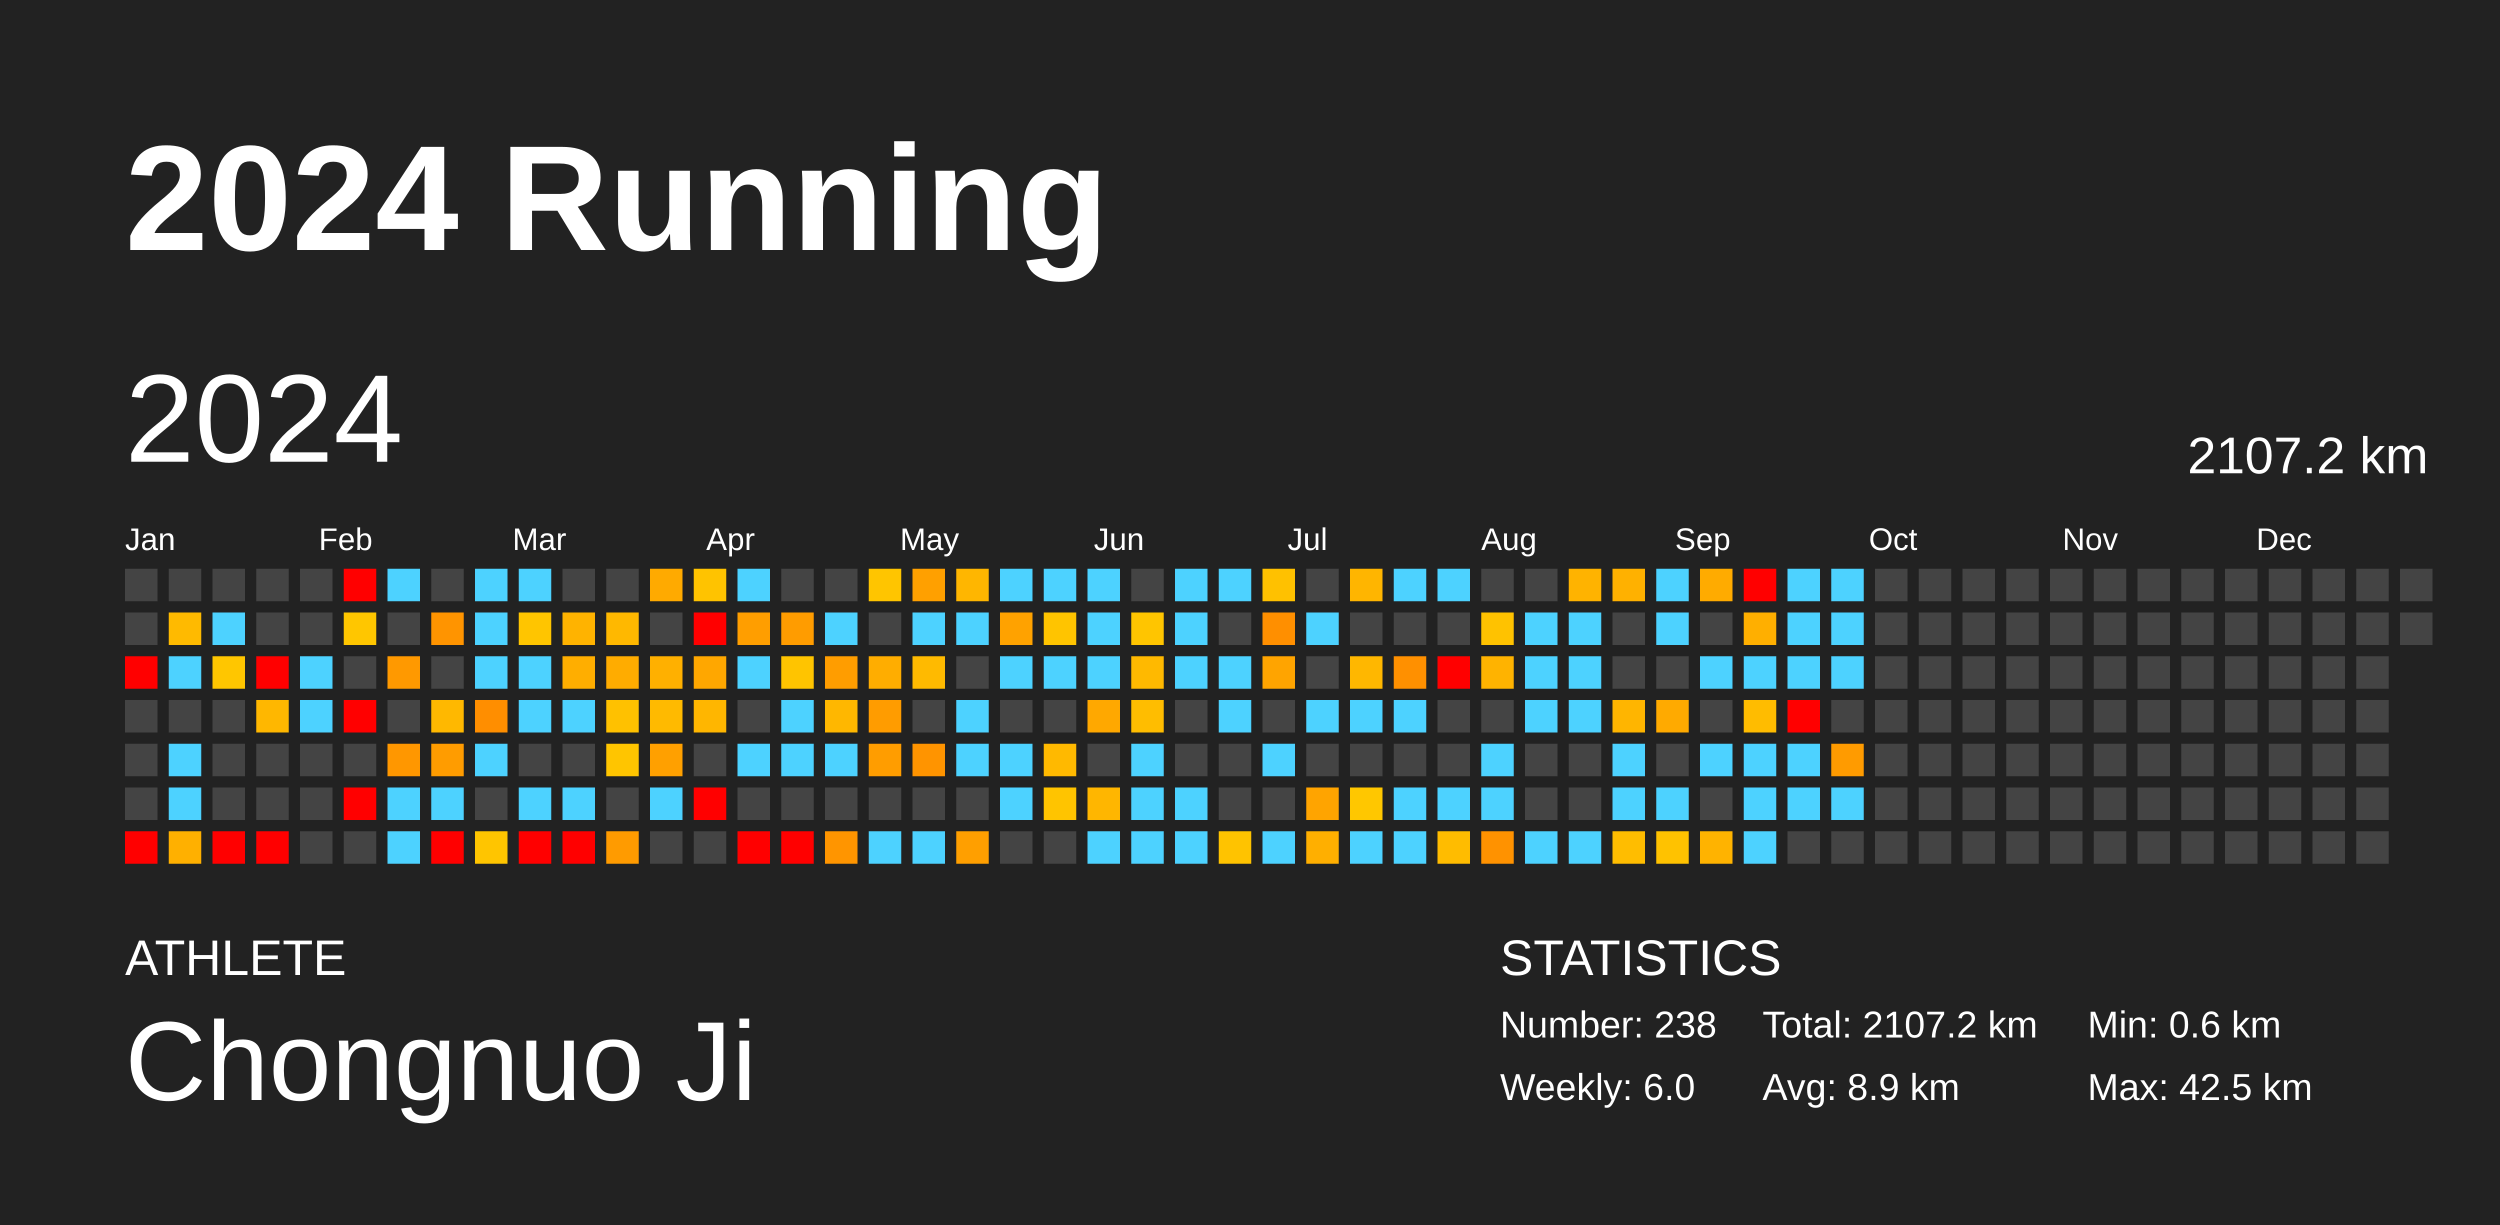
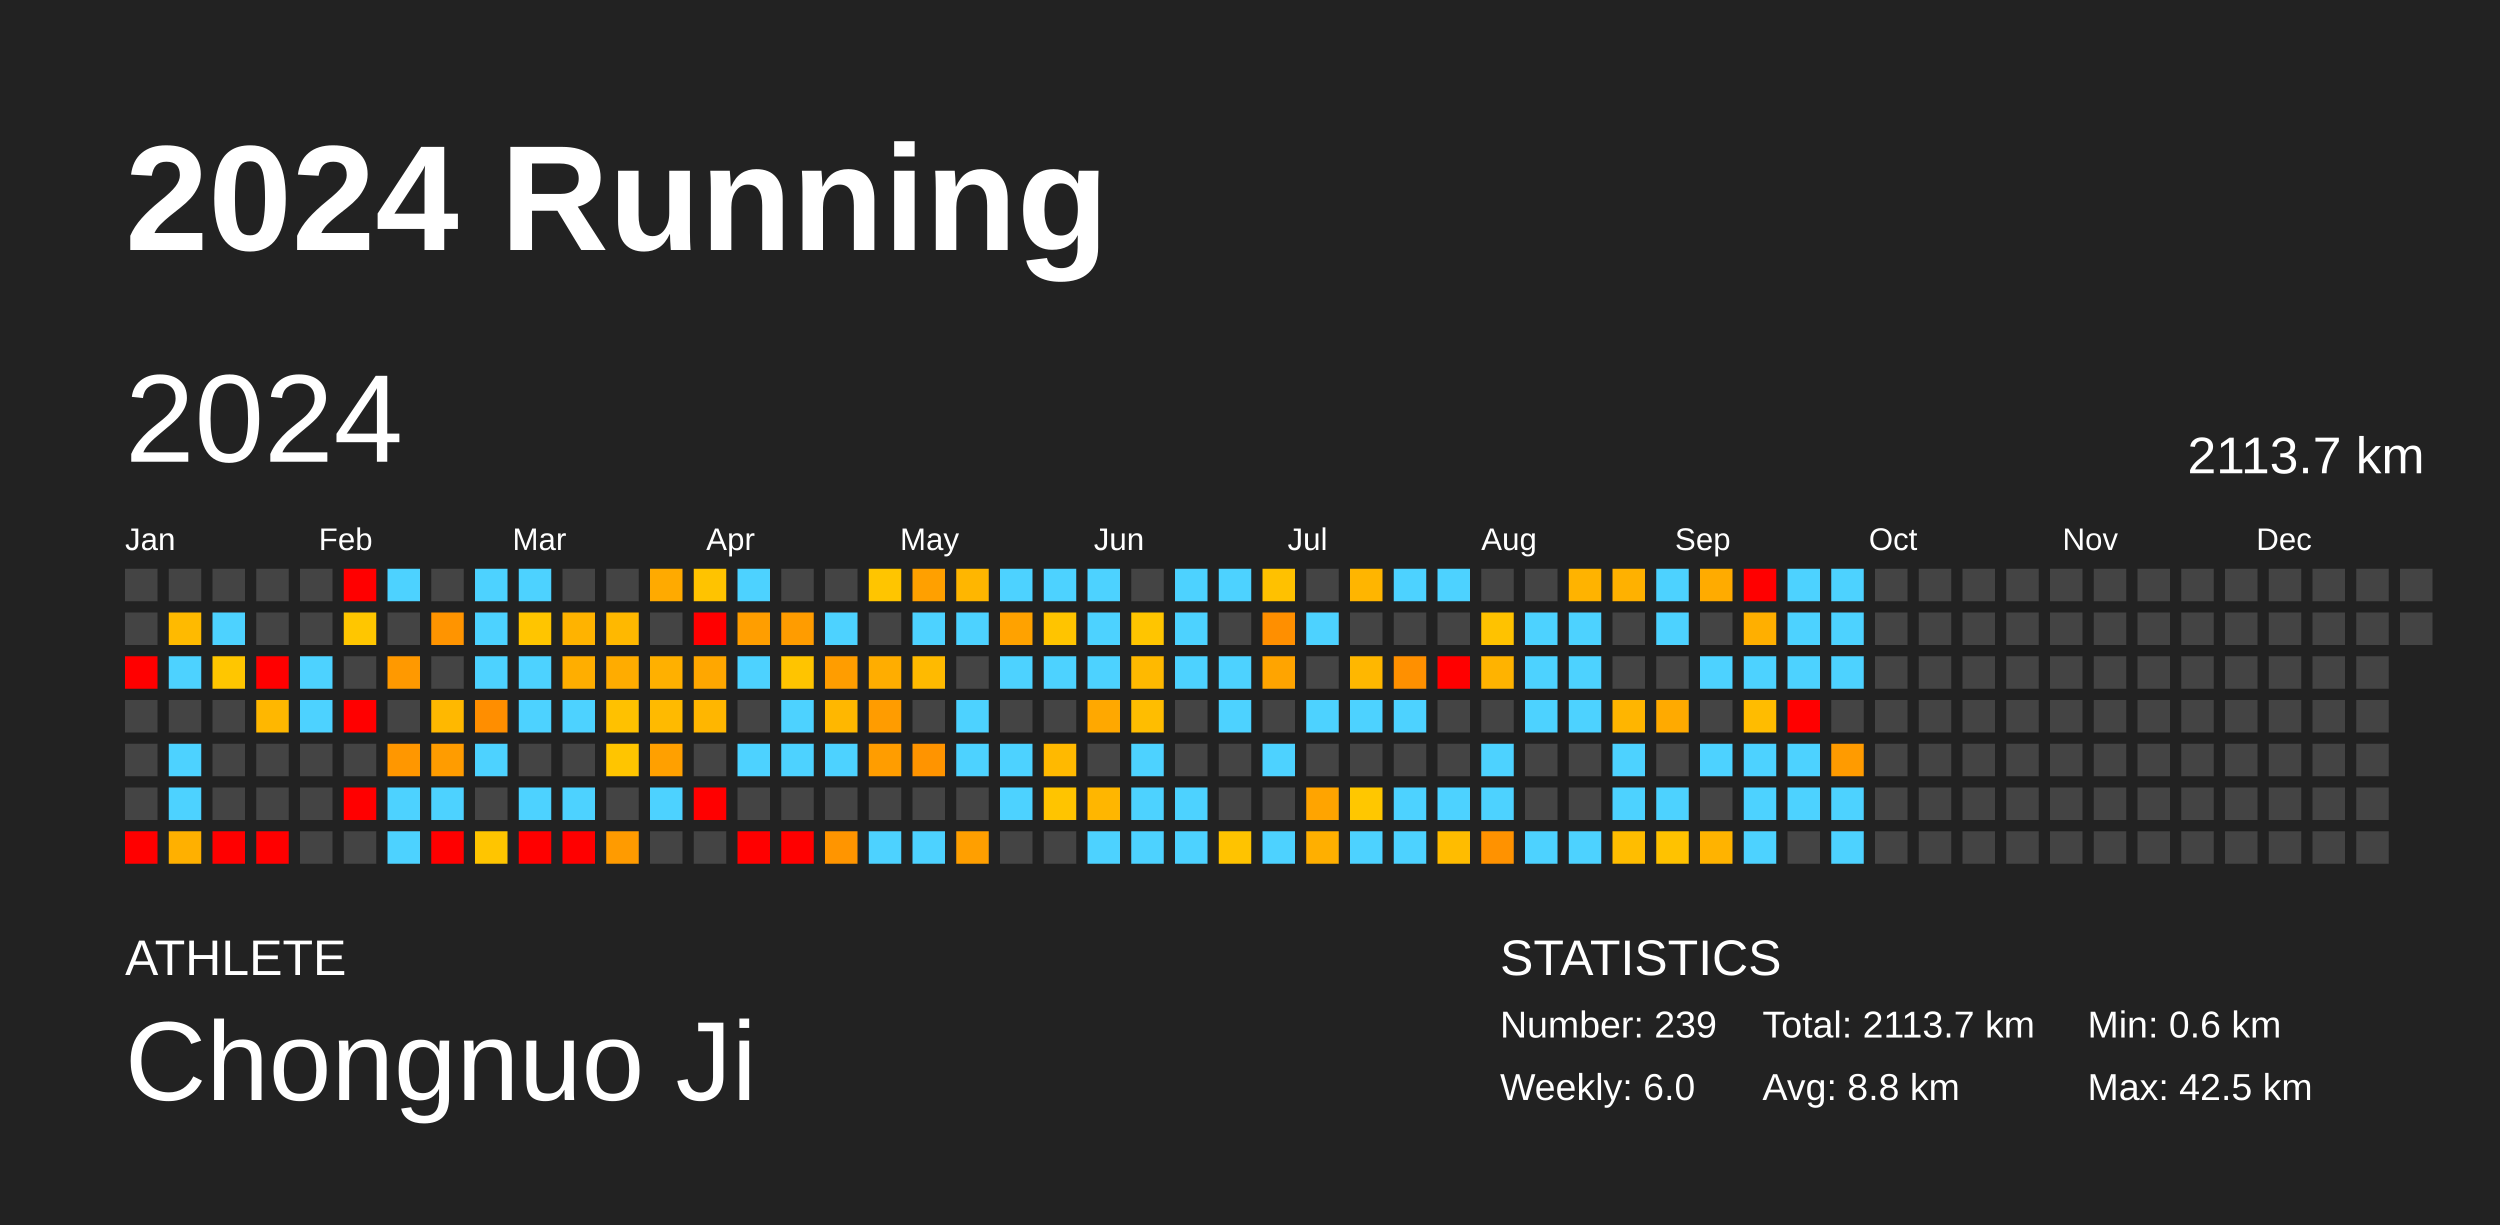
<svg xmlns="http://www.w3.org/2000/svg" baseProfile="full" height="98mm" version="1.1" viewBox="0,0,200,98" width="200mm">
  <defs />
  <rect fill="#222222" height="98" width="200" x="0" y="0" />
  <text fill="#FFFFFF" style="font-size:12px; font-family:Arial; font-weight:bold;" x="10" y="20">2024 Running</text>
  <text fill="#FFFFFF" style="font-size:4px; font-family:Arial" x="10" y="78">ATHLETE</text>
  <text fill="#FFFFFF" style="font-size:9px; font-family:Arial" x="10" y="88">Chongnuo Ji</text>
  <text fill="#FFFFFF" style="font-size:4px; font-family:Arial" x="120" y="78">STATISTICS</text>
-   <text fill="#FFFFFF" style="font-size:3px; font-family:Arial" x="120" y="83">Number: 238</text>
+   <text fill="#FFFFFF" style="font-size:3px; font-family:Arial" x="120" y="83">Number: 239</text>
  <text fill="#FFFFFF" style="font-size:3px; font-family:Arial" x="120" y="88">Weekly: 6.0</text>
-   <text fill="#FFFFFF" style="font-size:3px; font-family:Arial" x="141" y="83">Total: 2107.2 km</text>
-   <text fill="#FFFFFF" style="font-size:3px; font-family:Arial" x="141" y="88">Avg: 8.9 km</text>
+   <text fill="#FFFFFF" style="font-size:3px; font-family:Arial" x="141" y="83">Total: 2113.7 km</text>
+   <text fill="#FFFFFF" style="font-size:3px; font-family:Arial" x="141" y="88">Avg: 8.8 km</text>
  <text fill="#FFFFFF" style="font-size:3px; font-family:Arial" x="167" y="83">Min: 0.6 km</text>
  <text fill="#FFFFFF" style="font-size:3px; font-family:Arial" x="167" y="88">Max: 42.5 km</text>
  <text dominant-baseline="hanging" fill="#FFFFFF" style="font-size:10.0px; font-family:Arial;" x="10" y="30">2024</text>
-   <text dominant-baseline="hanging" fill="#FFFFFF" style="font-size:4.125px; font-family:Arial;" x="175" y="35">2107.2 km</text>
+   <text dominant-baseline="hanging" fill="#FFFFFF" style="font-size:4.125px; font-family:Arial;" x="175" y="35">2113.7 km</text>
  <text fill="#FFFFFF" style="font-size:2.5px; font-family:Arial" x="10.0" y="44">Jan</text>
  <text fill="#FFFFFF" style="font-size:2.5px; font-family:Arial" x="25.5" y="44">Feb</text>
  <text fill="#FFFFFF" style="font-size:2.5px; font-family:Arial" x="41.0" y="44">Mar</text>
  <text fill="#FFFFFF" style="font-size:2.5px; font-family:Arial" x="56.5" y="44">Apr</text>
  <text fill="#FFFFFF" style="font-size:2.5px; font-family:Arial" x="72.0" y="44">May</text>
  <text fill="#FFFFFF" style="font-size:2.5px; font-family:Arial" x="87.5" y="44">Jun</text>
  <text fill="#FFFFFF" style="font-size:2.5px; font-family:Arial" x="103.0" y="44">Jul</text>
  <text fill="#FFFFFF" style="font-size:2.5px; font-family:Arial" x="118.5" y="44">Aug</text>
  <text fill="#FFFFFF" style="font-size:2.5px; font-family:Arial" x="134.0" y="44">Sep</text>
  <text fill="#FFFFFF" style="font-size:2.5px; font-family:Arial" x="149.5" y="44">Oct</text>
  <text fill="#FFFFFF" style="font-size:2.5px; font-family:Arial" x="165.0" y="44">Nov</text>
  <text fill="#FFFFFF" style="font-size:2.5px; font-family:Arial" x="180.5" y="44">Dec</text>
  <rect fill="#444444" height="2.6" width="2.6" x="10.0" y="45.5" />
  <rect fill="#444444" height="2.6" width="2.6" x="10.0" y="49.0" />
  <rect fill="red" height="2.6" width="2.6" x="10.0" y="52.5" />
  <rect fill="#444444" height="2.6" width="2.6" x="10.0" y="56.0" />
  <rect fill="#444444" height="2.6" width="2.6" x="10.0" y="59.5" />
  <rect fill="#444444" height="2.6" width="2.6" x="10.0" y="63.0" />
  <rect fill="red" height="2.6" width="2.6" x="10.0" y="66.5" />
  <rect fill="#444444" height="2.6" width="2.6" x="13.5" y="45.5" />
  <rect fill="#ffba00" height="2.6" width="2.6" x="13.5" y="49.0" />
  <rect fill="#4dd2ff" height="2.6" width="2.6" x="13.5" y="52.5" />
  <rect fill="#444444" height="2.6" width="2.6" x="13.5" y="56.0" />
  <rect fill="#4dd2ff" height="2.6" width="2.6" x="13.5" y="59.5" />
  <rect fill="#4dd2ff" height="2.6" width="2.6" x="13.5" y="63.0" />
  <rect fill="#ffb000" height="2.6" width="2.6" x="13.5" y="66.5" />
  <rect fill="#444444" height="2.6" width="2.6" x="17.0" y="45.5" />
  <rect fill="#4dd2ff" height="2.6" width="2.6" x="17.0" y="49.0" />
  <rect fill="#ffc600" height="2.6" width="2.6" x="17.0" y="52.5" />
  <rect fill="#444444" height="2.6" width="2.6" x="17.0" y="56.0" />
  <rect fill="#444444" height="2.6" width="2.6" x="17.0" y="59.5" />
  <rect fill="#444444" height="2.6" width="2.6" x="17.0" y="63.0" />
  <rect fill="red" height="2.6" width="2.6" x="17.0" y="66.5" />
  <rect fill="#444444" height="2.6" width="2.6" x="20.5" y="45.5" />
  <rect fill="#444444" height="2.6" width="2.6" x="20.5" y="49.0" />
  <rect fill="red" height="2.6" width="2.6" x="20.5" y="52.5" />
  <rect fill="#ffb700" height="2.6" width="2.6" x="20.5" y="56.0" />
  <rect fill="#444444" height="2.6" width="2.6" x="20.5" y="59.5" />
  <rect fill="#444444" height="2.6" width="2.6" x="20.5" y="63.0" />
  <rect fill="red" height="2.6" width="2.6" x="20.5" y="66.5" />
  <rect fill="#444444" height="2.6" width="2.6" x="24.0" y="45.5" />
  <rect fill="#444444" height="2.6" width="2.6" x="24.0" y="49.0" />
  <rect fill="#4dd2ff" height="2.6" width="2.6" x="24.0" y="52.5" />
  <rect fill="#4dd2ff" height="2.6" width="2.6" x="24.0" y="56.0" />
  <rect fill="#444444" height="2.6" width="2.6" x="24.0" y="59.5" />
  <rect fill="#444444" height="2.6" width="2.6" x="24.0" y="63.0" />
  <rect fill="#444444" height="2.6" width="2.6" x="24.0" y="66.5" />
  <rect fill="red" height="2.6" width="2.6" x="27.5" y="45.5" />
  <rect fill="#ffc600" height="2.6" width="2.6" x="27.5" y="49.0" />
  <rect fill="#444444" height="2.6" width="2.6" x="27.5" y="52.5" />
  <rect fill="red" height="2.6" width="2.6" x="27.5" y="56.0" />
  <rect fill="#444444" height="2.6" width="2.6" x="27.5" y="59.5" />
  <rect fill="red" height="2.6" width="2.6" x="27.5" y="63.0" />
  <rect fill="#444444" height="2.6" width="2.6" x="27.5" y="66.5" />
  <rect fill="#4dd2ff" height="2.6" width="2.6" x="31.0" y="45.5" />
  <rect fill="#444444" height="2.6" width="2.6" x="31.0" y="49.0" />
  <rect fill="#ff9900" height="2.6" width="2.6" x="31.0" y="52.5" />
  <rect fill="#444444" height="2.6" width="2.6" x="31.0" y="56.0" />
  <rect fill="#ff9700" height="2.6" width="2.6" x="31.0" y="59.5" />
  <rect fill="#4dd2ff" height="2.6" width="2.6" x="31.0" y="63.0" />
  <rect fill="#4dd2ff" height="2.6" width="2.6" x="31.0" y="66.5" />
  <rect fill="#444444" height="2.6" width="2.6" x="34.5" y="45.5" />
  <rect fill="#ff9400" height="2.6" width="2.6" x="34.5" y="49.0" />
  <rect fill="#444444" height="2.6" width="2.6" x="34.5" y="52.5" />
  <rect fill="#ffb800" height="2.6" width="2.6" x="34.5" y="56.0" />
  <rect fill="#ff9c00" height="2.6" width="2.6" x="34.5" y="59.5" />
  <rect fill="#4dd2ff" height="2.6" width="2.6" x="34.5" y="63.0" />
  <rect fill="red" height="2.6" width="2.6" x="34.5" y="66.5" />
  <rect fill="#4dd2ff" height="2.6" width="2.6" x="38.0" y="45.5" />
  <rect fill="#4dd2ff" height="2.6" width="2.6" x="38.0" y="49.0" />
  <rect fill="#4dd2ff" height="2.6" width="2.6" x="38.0" y="52.5" />
  <rect fill="#ff8e00" height="2.6" width="2.6" x="38.0" y="56.0" />
  <rect fill="#4dd2ff" height="2.6" width="2.6" x="38.0" y="59.5" />
  <rect fill="#444444" height="2.6" width="2.6" x="38.0" y="63.0" />
  <rect fill="#ffc500" height="2.6" width="2.6" x="38.0" y="66.5" />
  <rect fill="#4dd2ff" height="2.6" width="2.6" x="41.5" y="45.5" />
  <rect fill="#ffc500" height="2.6" width="2.6" x="41.5" y="49.0" />
  <rect fill="#4dd2ff" height="2.6" width="2.6" x="41.5" y="52.5" />
  <rect fill="#4dd2ff" height="2.6" width="2.6" x="41.5" y="56.0" />
  <rect fill="#444444" height="2.6" width="2.6" x="41.5" y="59.5" />
  <rect fill="#4dd2ff" height="2.6" width="2.6" x="41.5" y="63.0" />
  <rect fill="red" height="2.6" width="2.6" x="41.5" y="66.5" />
  <rect fill="#444444" height="2.6" width="2.6" x="45.0" y="45.5" />
  <rect fill="#ffb300" height="2.6" width="2.6" x="45.0" y="49.0" />
  <rect fill="#ffae00" height="2.6" width="2.6" x="45.0" y="52.5" />
  <rect fill="#4dd2ff" height="2.6" width="2.6" x="45.0" y="56.0" />
  <rect fill="#444444" height="2.6" width="2.6" x="45.0" y="59.5" />
  <rect fill="#4dd2ff" height="2.6" width="2.6" x="45.0" y="63.0" />
  <rect fill="red" height="2.6" width="2.6" x="45.0" y="66.5" />
  <rect fill="#444444" height="2.6" width="2.6" x="48.5" y="45.5" />
  <rect fill="#ffb800" height="2.6" width="2.6" x="48.5" y="49.0" />
  <rect fill="#ffac00" height="2.6" width="2.6" x="48.5" y="52.5" />
  <rect fill="#ffc100" height="2.6" width="2.6" x="48.5" y="56.0" />
  <rect fill="#ffc500" height="2.6" width="2.6" x="48.5" y="59.5" />
  <rect fill="#444444" height="2.6" width="2.6" x="48.5" y="63.0" />
  <rect fill="#ff9b00" height="2.6" width="2.6" x="48.5" y="66.5" />
  <rect fill="#ffaa00" height="2.6" width="2.6" x="52.0" y="45.5" />
  <rect fill="#444444" height="2.6" width="2.6" x="52.0" y="49.0" />
  <rect fill="#ffb000" height="2.6" width="2.6" x="52.0" y="52.5" />
  <rect fill="#ffba00" height="2.6" width="2.6" x="52.0" y="56.0" />
  <rect fill="#ffa000" height="2.6" width="2.6" x="52.0" y="59.5" />
  <rect fill="#4dd2ff" height="2.6" width="2.6" x="52.0" y="63.0" />
  <rect fill="#444444" height="2.6" width="2.6" x="52.0" y="66.5" />
  <rect fill="#ffc300" height="2.6" width="2.6" x="55.5" y="45.5" />
  <rect fill="red" height="2.6" width="2.6" x="55.5" y="49.0" />
  <rect fill="#ffa700" height="2.6" width="2.6" x="55.5" y="52.5" />
  <rect fill="#ffb600" height="2.6" width="2.6" x="55.5" y="56.0" />
  <rect fill="#444444" height="2.6" width="2.6" x="55.5" y="59.5" />
  <rect fill="red" height="2.6" width="2.6" x="55.5" y="63.0" />
  <rect fill="#444444" height="2.6" width="2.6" x="55.5" y="66.5" />
  <rect fill="#4dd2ff" height="2.6" width="2.6" x="59.0" y="45.5" />
  <rect fill="#ff9e00" height="2.6" width="2.6" x="59.0" y="49.0" />
  <rect fill="#4dd2ff" height="2.6" width="2.6" x="59.0" y="52.5" />
  <rect fill="#444444" height="2.6" width="2.6" x="59.0" y="56.0" />
  <rect fill="#4dd2ff" height="2.6" width="2.6" x="59.0" y="59.5" />
  <rect fill="#444444" height="2.6" width="2.6" x="59.0" y="63.0" />
  <rect fill="red" height="2.6" width="2.6" x="59.0" y="66.5" />
  <rect fill="#444444" height="2.6" width="2.6" x="62.5" y="45.5" />
  <rect fill="#ff9c00" height="2.6" width="2.6" x="62.5" y="49.0" />
  <rect fill="#ffc400" height="2.6" width="2.6" x="62.5" y="52.5" />
  <rect fill="#4dd2ff" height="2.6" width="2.6" x="62.5" y="56.0" />
  <rect fill="#4dd2ff" height="2.6" width="2.6" x="62.5" y="59.5" />
  <rect fill="#444444" height="2.6" width="2.6" x="62.5" y="63.0" />
  <rect fill="red" height="2.6" width="2.6" x="62.5" y="66.5" />
  <rect fill="#444444" height="2.6" width="2.6" x="66.0" y="45.5" />
  <rect fill="#4dd2ff" height="2.6" width="2.6" x="66.0" y="49.0" />
  <rect fill="#ff9d00" height="2.6" width="2.6" x="66.0" y="52.5" />
  <rect fill="#ffb700" height="2.6" width="2.6" x="66.0" y="56.0" />
  <rect fill="#4dd2ff" height="2.6" width="2.6" x="66.0" y="59.5" />
  <rect fill="#444444" height="2.6" width="2.6" x="66.0" y="63.0" />
  <rect fill="#ff9500" height="2.6" width="2.6" x="66.0" y="66.5" />
  <rect fill="#ffc500" height="2.6" width="2.6" x="69.5" y="45.5" />
  <rect fill="#444444" height="2.6" width="2.6" x="69.5" y="49.0" />
  <rect fill="#ffad00" height="2.6" width="2.6" x="69.5" y="52.5" />
  <rect fill="#ff9c00" height="2.6" width="2.6" x="69.5" y="56.0" />
  <rect fill="#ff9d00" height="2.6" width="2.6" x="69.5" y="59.5" />
  <rect fill="#444444" height="2.6" width="2.6" x="69.5" y="63.0" />
  <rect fill="#4dd2ff" height="2.6" width="2.6" x="69.5" y="66.5" />
  <rect fill="#ffa000" height="2.6" width="2.6" x="73.0" y="45.5" />
  <rect fill="#4dd2ff" height="2.6" width="2.6" x="73.0" y="49.0" />
  <rect fill="#ffba00" height="2.6" width="2.6" x="73.0" y="52.5" />
  <rect fill="#444444" height="2.6" width="2.6" x="73.0" y="56.0" />
  <rect fill="#ff9400" height="2.6" width="2.6" x="73.0" y="59.5" />
  <rect fill="#444444" height="2.6" width="2.6" x="73.0" y="63.0" />
  <rect fill="#4dd2ff" height="2.6" width="2.6" x="73.0" y="66.5" />
  <rect fill="#ffb600" height="2.6" width="2.6" x="76.5" y="45.5" />
  <rect fill="#4dd2ff" height="2.6" width="2.6" x="76.5" y="49.0" />
  <rect fill="#444444" height="2.6" width="2.6" x="76.5" y="52.5" />
  <rect fill="#4dd2ff" height="2.6" width="2.6" x="76.5" y="56.0" />
  <rect fill="#4dd2ff" height="2.6" width="2.6" x="76.5" y="59.5" />
  <rect fill="#444444" height="2.6" width="2.6" x="76.5" y="63.0" />
  <rect fill="#ff9f00" height="2.6" width="2.6" x="76.5" y="66.5" />
  <rect fill="#4dd2ff" height="2.6" width="2.6" x="80.0" y="45.5" />
  <rect fill="#ffa200" height="2.6" width="2.6" x="80.0" y="49.0" />
  <rect fill="#4dd2ff" height="2.6" width="2.6" x="80.0" y="52.5" />
  <rect fill="#444444" height="2.6" width="2.6" x="80.0" y="56.0" />
  <rect fill="#4dd2ff" height="2.6" width="2.6" x="80.0" y="59.5" />
  <rect fill="#4dd2ff" height="2.6" width="2.6" x="80.0" y="63.0" />
  <rect fill="#444444" height="2.6" width="2.6" x="80.0" y="66.5" />
  <rect fill="#4dd2ff" height="2.6" width="2.6" x="83.5" y="45.5" />
  <rect fill="#ffc400" height="2.6" width="2.6" x="83.5" y="49.0" />
  <rect fill="#4dd2ff" height="2.6" width="2.6" x="83.5" y="52.5" />
  <rect fill="#444444" height="2.6" width="2.6" x="83.5" y="56.0" />
  <rect fill="#ffb900" height="2.6" width="2.6" x="83.5" y="59.5" />
  <rect fill="#ffc400" height="2.6" width="2.6" x="83.5" y="63.0" />
  <rect fill="#444444" height="2.6" width="2.6" x="83.5" y="66.5" />
  <rect fill="#4dd2ff" height="2.6" width="2.6" x="87.0" y="45.5" />
  <rect fill="#4dd2ff" height="2.6" width="2.6" x="87.0" y="49.0" />
  <rect fill="#4dd2ff" height="2.6" width="2.6" x="87.0" y="52.5" />
  <rect fill="#ffa800" height="2.6" width="2.6" x="87.0" y="56.0" />
  <rect fill="#444444" height="2.6" width="2.6" x="87.0" y="59.5" />
  <rect fill="#ffb600" height="2.6" width="2.6" x="87.0" y="63.0" />
  <rect fill="#4dd2ff" height="2.6" width="2.6" x="87.0" y="66.5" />
  <rect fill="#444444" height="2.6" width="2.6" x="90.5" y="45.5" />
  <rect fill="#ffc500" height="2.6" width="2.6" x="90.5" y="49.0" />
  <rect fill="#ffb900" height="2.6" width="2.6" x="90.5" y="52.5" />
  <rect fill="#ffbd00" height="2.6" width="2.6" x="90.5" y="56.0" />
  <rect fill="#4dd2ff" height="2.6" width="2.6" x="90.5" y="59.5" />
  <rect fill="#4dd2ff" height="2.6" width="2.6" x="90.5" y="63.0" />
  <rect fill="#4dd2ff" height="2.6" width="2.6" x="90.5" y="66.5" />
  <rect fill="#4dd2ff" height="2.6" width="2.6" x="94.0" y="45.5" />
  <rect fill="#4dd2ff" height="2.6" width="2.6" x="94.0" y="49.0" />
  <rect fill="#4dd2ff" height="2.6" width="2.6" x="94.0" y="52.5" />
  <rect fill="#444444" height="2.6" width="2.6" x="94.0" y="56.0" />
  <rect fill="#444444" height="2.6" width="2.6" x="94.0" y="59.5" />
  <rect fill="#4dd2ff" height="2.6" width="2.6" x="94.0" y="63.0" />
  <rect fill="#4dd2ff" height="2.6" width="2.6" x="94.0" y="66.5" />
  <rect fill="#4dd2ff" height="2.6" width="2.6" x="97.5" y="45.5" />
  <rect fill="#444444" height="2.6" width="2.6" x="97.5" y="49.0" />
  <rect fill="#4dd2ff" height="2.6" width="2.6" x="97.5" y="52.5" />
  <rect fill="#4dd2ff" height="2.6" width="2.6" x="97.5" y="56.0" />
  <rect fill="#444444" height="2.6" width="2.6" x="97.5" y="59.5" />
  <rect fill="#444444" height="2.6" width="2.6" x="97.5" y="63.0" />
  <rect fill="#ffc300" height="2.6" width="2.6" x="97.5" y="66.5" />
  <rect fill="#ffc100" height="2.6" width="2.6" x="101.0" y="45.5" />
  <rect fill="#ff8f00" height="2.6" width="2.6" x="101.0" y="49.0" />
  <rect fill="#ffa400" height="2.6" width="2.6" x="101.0" y="52.5" />
  <rect fill="#444444" height="2.6" width="2.6" x="101.0" y="56.0" />
  <rect fill="#4dd2ff" height="2.6" width="2.6" x="101.0" y="59.5" />
  <rect fill="#444444" height="2.6" width="2.6" x="101.0" y="63.0" />
  <rect fill="#4dd2ff" height="2.6" width="2.6" x="101.0" y="66.5" />
  <rect fill="#444444" height="2.6" width="2.6" x="104.5" y="45.5" />
  <rect fill="#4dd2ff" height="2.6" width="2.6" x="104.5" y="49.0" />
  <rect fill="#444444" height="2.6" width="2.6" x="104.5" y="52.5" />
  <rect fill="#4dd2ff" height="2.6" width="2.6" x="104.5" y="56.0" />
  <rect fill="#444444" height="2.6" width="2.6" x="104.5" y="59.5" />
  <rect fill="#ffa400" height="2.6" width="2.6" x="104.5" y="63.0" />
  <rect fill="#ffaf00" height="2.6" width="2.6" x="104.5" y="66.5" />
  <rect fill="#ffb500" height="2.6" width="2.6" x="108.0" y="45.5" />
  <rect fill="#444444" height="2.6" width="2.6" x="108.0" y="49.0" />
  <rect fill="#ffb700" height="2.6" width="2.6" x="108.0" y="52.5" />
  <rect fill="#4dd2ff" height="2.6" width="2.6" x="108.0" y="56.0" />
  <rect fill="#444444" height="2.6" width="2.6" x="108.0" y="59.5" />
  <rect fill="#ffc700" height="2.6" width="2.6" x="108.0" y="63.0" />
  <rect fill="#4dd2ff" height="2.6" width="2.6" x="108.0" y="66.5" />
  <rect fill="#4dd2ff" height="2.6" width="2.6" x="111.5" y="45.5" />
  <rect fill="#444444" height="2.6" width="2.6" x="111.5" y="49.0" />
  <rect fill="#ff9000" height="2.6" width="2.6" x="111.5" y="52.5" />
  <rect fill="#4dd2ff" height="2.6" width="2.6" x="111.5" y="56.0" />
  <rect fill="#444444" height="2.6" width="2.6" x="111.5" y="59.5" />
  <rect fill="#4dd2ff" height="2.6" width="2.6" x="111.5" y="63.0" />
  <rect fill="#4dd2ff" height="2.6" width="2.6" x="111.5" y="66.5" />
  <rect fill="#4dd2ff" height="2.6" width="2.6" x="115.0" y="45.5" />
  <rect fill="#444444" height="2.6" width="2.6" x="115.0" y="49.0" />
  <rect fill="red" height="2.6" width="2.6" x="115.0" y="52.5" />
  <rect fill="#444444" height="2.6" width="2.6" x="115.0" y="56.0" />
  <rect fill="#444444" height="2.6" width="2.6" x="115.0" y="59.5" />
  <rect fill="#4dd2ff" height="2.6" width="2.6" x="115.0" y="63.0" />
  <rect fill="#ffbc00" height="2.6" width="2.6" x="115.0" y="66.5" />
  <rect fill="#444444" height="2.6" width="2.6" x="118.5" y="45.5" />
  <rect fill="#ffc200" height="2.6" width="2.6" x="118.5" y="49.0" />
  <rect fill="#ffb300" height="2.6" width="2.6" x="118.5" y="52.5" />
  <rect fill="#444444" height="2.6" width="2.6" x="118.5" y="56.0" />
  <rect fill="#4dd2ff" height="2.6" width="2.6" x="118.5" y="59.5" />
  <rect fill="#4dd2ff" height="2.6" width="2.6" x="118.5" y="63.0" />
  <rect fill="#ff9200" height="2.6" width="2.6" x="118.5" y="66.5" />
  <rect fill="#444444" height="2.6" width="2.6" x="122.0" y="45.5" />
  <rect fill="#4dd2ff" height="2.6" width="2.6" x="122.0" y="49.0" />
  <rect fill="#4dd2ff" height="2.6" width="2.6" x="122.0" y="52.5" />
  <rect fill="#4dd2ff" height="2.6" width="2.6" x="122.0" y="56.0" />
  <rect fill="#444444" height="2.6" width="2.6" x="122.0" y="59.5" />
  <rect fill="#444444" height="2.6" width="2.6" x="122.0" y="63.0" />
  <rect fill="#4dd2ff" height="2.6" width="2.6" x="122.0" y="66.5" />
  <rect fill="#ffb300" height="2.6" width="2.6" x="125.5" y="45.5" />
  <rect fill="#4dd2ff" height="2.6" width="2.6" x="125.5" y="49.0" />
  <rect fill="#4dd2ff" height="2.6" width="2.6" x="125.5" y="52.5" />
  <rect fill="#4dd2ff" height="2.6" width="2.6" x="125.5" y="56.0" />
  <rect fill="#444444" height="2.6" width="2.6" x="125.5" y="59.5" />
  <rect fill="#444444" height="2.6" width="2.6" x="125.5" y="63.0" />
  <rect fill="#4dd2ff" height="2.6" width="2.6" x="125.5" y="66.5" />
  <rect fill="#ffb100" height="2.6" width="2.6" x="129.0" y="45.5" />
  <rect fill="#444444" height="2.6" width="2.6" x="129.0" y="49.0" />
  <rect fill="#444444" height="2.6" width="2.6" x="129.0" y="52.5" />
  <rect fill="#ffb500" height="2.6" width="2.6" x="129.0" y="56.0" />
  <rect fill="#4dd2ff" height="2.6" width="2.6" x="129.0" y="59.5" />
  <rect fill="#4dd2ff" height="2.6" width="2.6" x="129.0" y="63.0" />
  <rect fill="#ffbd00" height="2.6" width="2.6" x="129.0" y="66.5" />
  <rect fill="#4dd2ff" height="2.6" width="2.6" x="132.5" y="45.5" />
  <rect fill="#4dd2ff" height="2.6" width="2.6" x="132.5" y="49.0" />
  <rect fill="#444444" height="2.6" width="2.6" x="132.5" y="52.5" />
  <rect fill="#ffaa00" height="2.6" width="2.6" x="132.5" y="56.0" />
  <rect fill="#444444" height="2.6" width="2.6" x="132.5" y="59.5" />
  <rect fill="#4dd2ff" height="2.6" width="2.6" x="132.5" y="63.0" />
  <rect fill="#ffc200" height="2.6" width="2.6" x="132.5" y="66.5" />
  <rect fill="#ffab00" height="2.6" width="2.6" x="136.0" y="45.5" />
  <rect fill="#444444" height="2.6" width="2.6" x="136.0" y="49.0" />
  <rect fill="#4dd2ff" height="2.6" width="2.6" x="136.0" y="52.5" />
  <rect fill="#444444" height="2.6" width="2.6" x="136.0" y="56.0" />
  <rect fill="#4dd2ff" height="2.6" width="2.6" x="136.0" y="59.5" />
  <rect fill="#444444" height="2.6" width="2.6" x="136.0" y="63.0" />
  <rect fill="#ffb300" height="2.6" width="2.6" x="136.0" y="66.5" />
  <rect fill="red" height="2.6" width="2.6" x="139.5" y="45.5" />
  <rect fill="#ffaf00" height="2.6" width="2.6" x="139.5" y="49.0" />
  <rect fill="#4dd2ff" height="2.6" width="2.6" x="139.5" y="52.5" />
  <rect fill="#ffbc00" height="2.6" width="2.6" x="139.5" y="56.0" />
  <rect fill="#4dd2ff" height="2.6" width="2.6" x="139.5" y="59.5" />
  <rect fill="#4dd2ff" height="2.6" width="2.6" x="139.5" y="63.0" />
  <rect fill="#4dd2ff" height="2.6" width="2.6" x="139.5" y="66.5" />
  <rect fill="#4dd2ff" height="2.6" width="2.6" x="143.0" y="45.5" />
  <rect fill="#4dd2ff" height="2.6" width="2.6" x="143.0" y="49.0" />
  <rect fill="#4dd2ff" height="2.6" width="2.6" x="143.0" y="52.5" />
  <rect fill="red" height="2.6" width="2.6" x="143.0" y="56.0" />
  <rect fill="#4dd2ff" height="2.6" width="2.6" x="143.0" y="59.5" />
  <rect fill="#4dd2ff" height="2.6" width="2.6" x="143.0" y="63.0" />
  <rect fill="#444444" height="2.6" width="2.6" x="143.0" y="66.5" />
  <rect fill="#4dd2ff" height="2.6" width="2.6" x="146.5" y="45.5" />
  <rect fill="#4dd2ff" height="2.6" width="2.6" x="146.5" y="49.0" />
  <rect fill="#4dd2ff" height="2.6" width="2.6" x="146.5" y="52.5" />
  <rect fill="#444444" height="2.6" width="2.6" x="146.5" y="56.0" />
  <rect fill="#ff9b00" height="2.6" width="2.6" x="146.5" y="59.5" />
  <rect fill="#4dd2ff" height="2.6" width="2.6" x="146.5" y="63.0" />
-   <rect fill="#444444" height="2.6" width="2.6" x="146.5" y="66.5" />
+   <rect fill="#4dd2ff" height="2.6" width="2.6" x="146.5" y="66.5" />
  <rect fill="#444444" height="2.6" width="2.6" x="150.0" y="45.5" />
  <rect fill="#444444" height="2.6" width="2.6" x="150.0" y="49.0" />
  <rect fill="#444444" height="2.6" width="2.6" x="150.0" y="52.5" />
  <rect fill="#444444" height="2.6" width="2.6" x="150.0" y="56.0" />
  <rect fill="#444444" height="2.6" width="2.6" x="150.0" y="59.5" />
  <rect fill="#444444" height="2.6" width="2.6" x="150.0" y="63.0" />
  <rect fill="#444444" height="2.6" width="2.6" x="150.0" y="66.5" />
  <rect fill="#444444" height="2.6" width="2.6" x="153.5" y="45.5" />
  <rect fill="#444444" height="2.6" width="2.6" x="153.5" y="49.0" />
  <rect fill="#444444" height="2.6" width="2.6" x="153.5" y="52.5" />
  <rect fill="#444444" height="2.6" width="2.6" x="153.5" y="56.0" />
  <rect fill="#444444" height="2.6" width="2.6" x="153.5" y="59.5" />
  <rect fill="#444444" height="2.6" width="2.6" x="153.5" y="63.0" />
  <rect fill="#444444" height="2.6" width="2.6" x="153.5" y="66.5" />
  <rect fill="#444444" height="2.6" width="2.6" x="157.0" y="45.5" />
  <rect fill="#444444" height="2.6" width="2.6" x="157.0" y="49.0" />
  <rect fill="#444444" height="2.6" width="2.6" x="157.0" y="52.5" />
  <rect fill="#444444" height="2.6" width="2.6" x="157.0" y="56.0" />
  <rect fill="#444444" height="2.6" width="2.6" x="157.0" y="59.5" />
  <rect fill="#444444" height="2.6" width="2.6" x="157.0" y="63.0" />
  <rect fill="#444444" height="2.6" width="2.6" x="157.0" y="66.5" />
  <rect fill="#444444" height="2.6" width="2.6" x="160.5" y="45.5" />
  <rect fill="#444444" height="2.6" width="2.6" x="160.5" y="49.0" />
  <rect fill="#444444" height="2.6" width="2.6" x="160.5" y="52.5" />
  <rect fill="#444444" height="2.6" width="2.6" x="160.5" y="56.0" />
  <rect fill="#444444" height="2.6" width="2.6" x="160.5" y="59.5" />
  <rect fill="#444444" height="2.6" width="2.6" x="160.5" y="63.0" />
  <rect fill="#444444" height="2.6" width="2.6" x="160.5" y="66.5" />
  <rect fill="#444444" height="2.6" width="2.6" x="164.0" y="45.5" />
  <rect fill="#444444" height="2.6" width="2.6" x="164.0" y="49.0" />
  <rect fill="#444444" height="2.6" width="2.6" x="164.0" y="52.5" />
  <rect fill="#444444" height="2.6" width="2.6" x="164.0" y="56.0" />
  <rect fill="#444444" height="2.6" width="2.6" x="164.0" y="59.5" />
  <rect fill="#444444" height="2.6" width="2.6" x="164.0" y="63.0" />
  <rect fill="#444444" height="2.6" width="2.6" x="164.0" y="66.5" />
  <rect fill="#444444" height="2.6" width="2.6" x="167.5" y="45.5" />
  <rect fill="#444444" height="2.6" width="2.6" x="167.5" y="49.0" />
  <rect fill="#444444" height="2.6" width="2.6" x="167.5" y="52.5" />
  <rect fill="#444444" height="2.6" width="2.6" x="167.5" y="56.0" />
  <rect fill="#444444" height="2.6" width="2.6" x="167.5" y="59.5" />
  <rect fill="#444444" height="2.6" width="2.6" x="167.5" y="63.0" />
  <rect fill="#444444" height="2.6" width="2.6" x="167.5" y="66.5" />
  <rect fill="#444444" height="2.6" width="2.6" x="171.0" y="45.5" />
  <rect fill="#444444" height="2.6" width="2.6" x="171.0" y="49.0" />
  <rect fill="#444444" height="2.6" width="2.6" x="171.0" y="52.5" />
  <rect fill="#444444" height="2.6" width="2.6" x="171.0" y="56.0" />
  <rect fill="#444444" height="2.6" width="2.6" x="171.0" y="59.5" />
  <rect fill="#444444" height="2.6" width="2.6" x="171.0" y="63.0" />
  <rect fill="#444444" height="2.6" width="2.6" x="171.0" y="66.5" />
  <rect fill="#444444" height="2.6" width="2.6" x="174.5" y="45.5" />
  <rect fill="#444444" height="2.6" width="2.6" x="174.5" y="49.0" />
  <rect fill="#444444" height="2.6" width="2.6" x="174.5" y="52.5" />
  <rect fill="#444444" height="2.6" width="2.6" x="174.5" y="56.0" />
  <rect fill="#444444" height="2.6" width="2.6" x="174.5" y="59.5" />
  <rect fill="#444444" height="2.6" width="2.6" x="174.5" y="63.0" />
  <rect fill="#444444" height="2.6" width="2.6" x="174.5" y="66.5" />
  <rect fill="#444444" height="2.6" width="2.6" x="178.0" y="45.5" />
  <rect fill="#444444" height="2.6" width="2.6" x="178.0" y="49.0" />
  <rect fill="#444444" height="2.6" width="2.6" x="178.0" y="52.5" />
  <rect fill="#444444" height="2.6" width="2.6" x="178.0" y="56.0" />
  <rect fill="#444444" height="2.6" width="2.6" x="178.0" y="59.5" />
  <rect fill="#444444" height="2.6" width="2.6" x="178.0" y="63.0" />
  <rect fill="#444444" height="2.6" width="2.6" x="178.0" y="66.5" />
  <rect fill="#444444" height="2.6" width="2.6" x="181.5" y="45.5" />
  <rect fill="#444444" height="2.6" width="2.6" x="181.5" y="49.0" />
  <rect fill="#444444" height="2.6" width="2.6" x="181.5" y="52.5" />
  <rect fill="#444444" height="2.6" width="2.6" x="181.5" y="56.0" />
  <rect fill="#444444" height="2.6" width="2.6" x="181.5" y="59.5" />
  <rect fill="#444444" height="2.6" width="2.6" x="181.5" y="63.0" />
  <rect fill="#444444" height="2.6" width="2.6" x="181.5" y="66.5" />
  <rect fill="#444444" height="2.6" width="2.6" x="185.0" y="45.5" />
  <rect fill="#444444" height="2.6" width="2.6" x="185.0" y="49.0" />
  <rect fill="#444444" height="2.6" width="2.6" x="185.0" y="52.5" />
  <rect fill="#444444" height="2.6" width="2.6" x="185.0" y="56.0" />
  <rect fill="#444444" height="2.6" width="2.6" x="185.0" y="59.5" />
  <rect fill="#444444" height="2.6" width="2.6" x="185.0" y="63.0" />
  <rect fill="#444444" height="2.6" width="2.6" x="185.0" y="66.5" />
  <rect fill="#444444" height="2.6" width="2.6" x="188.5" y="45.5" />
  <rect fill="#444444" height="2.6" width="2.6" x="188.5" y="49.0" />
  <rect fill="#444444" height="2.6" width="2.6" x="188.5" y="52.5" />
  <rect fill="#444444" height="2.6" width="2.6" x="188.5" y="56.0" />
  <rect fill="#444444" height="2.6" width="2.6" x="188.5" y="59.5" />
  <rect fill="#444444" height="2.6" width="2.6" x="188.5" y="63.0" />
  <rect fill="#444444" height="2.6" width="2.6" x="188.5" y="66.5" />
  <rect fill="#444444" height="2.6" width="2.6" x="192.0" y="45.5" />
  <rect fill="#444444" height="2.6" width="2.6" x="192.0" y="49.0" />
</svg>
